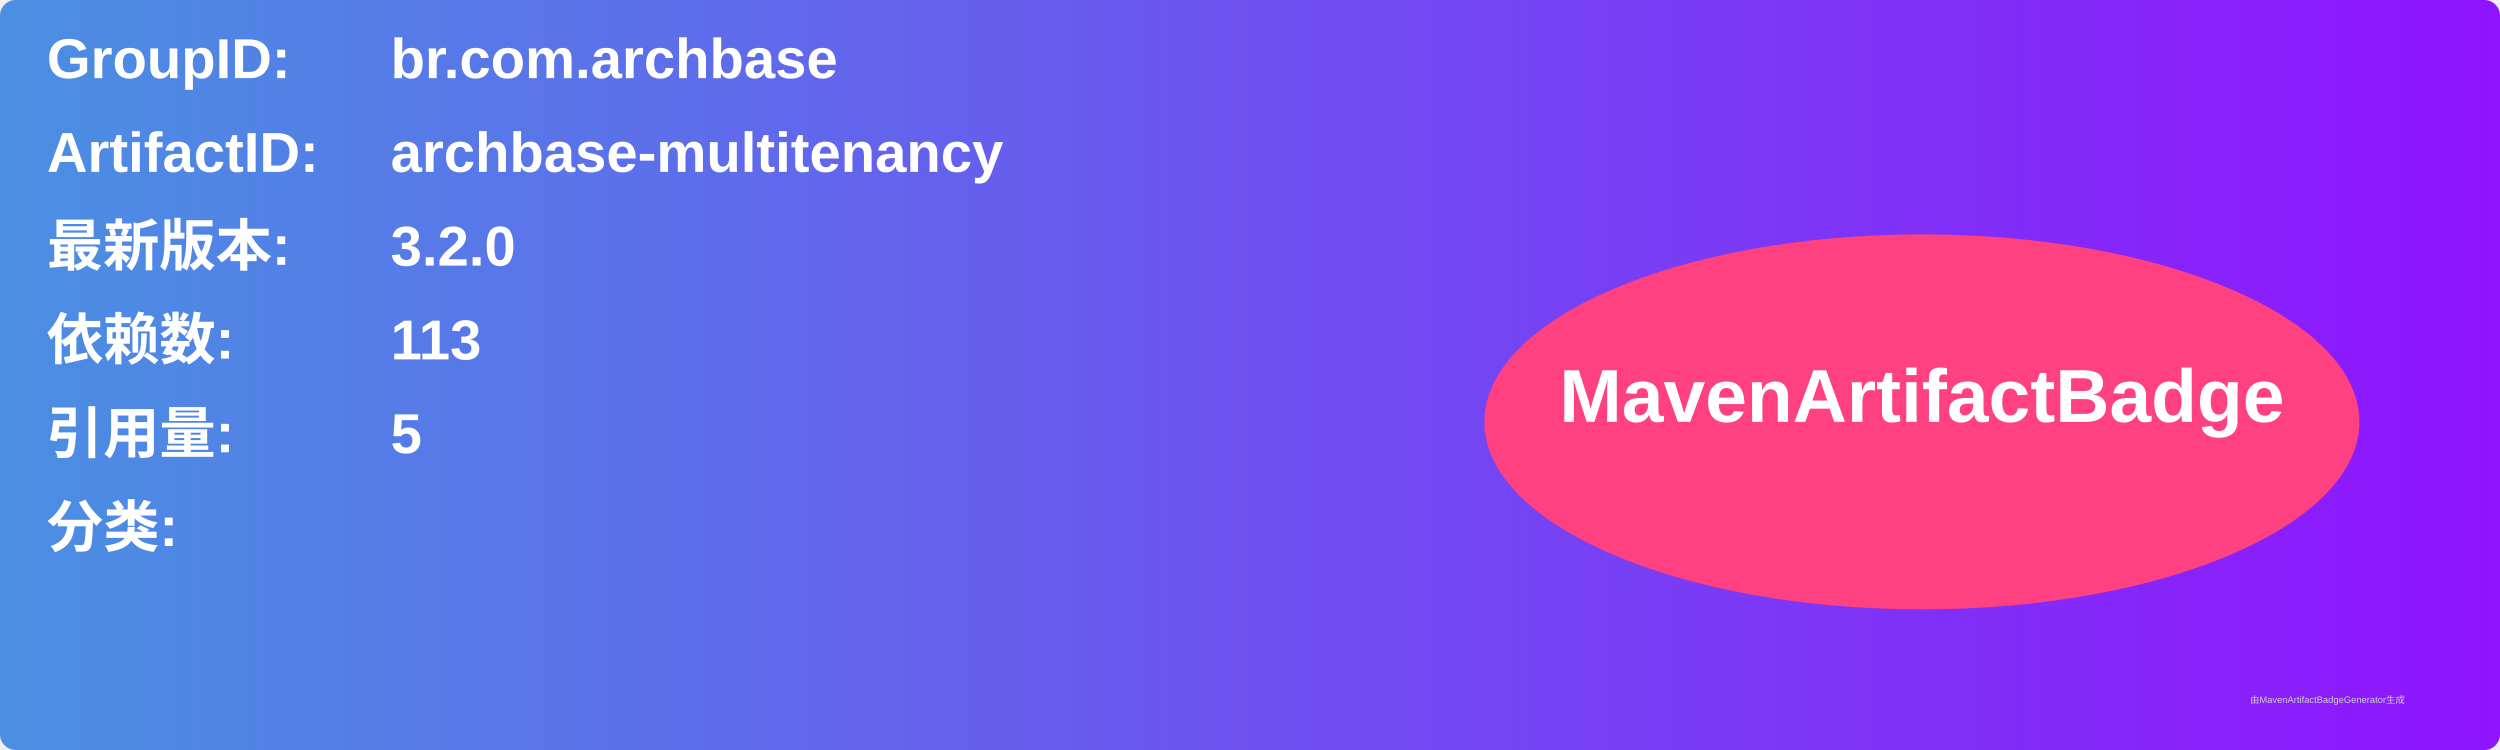
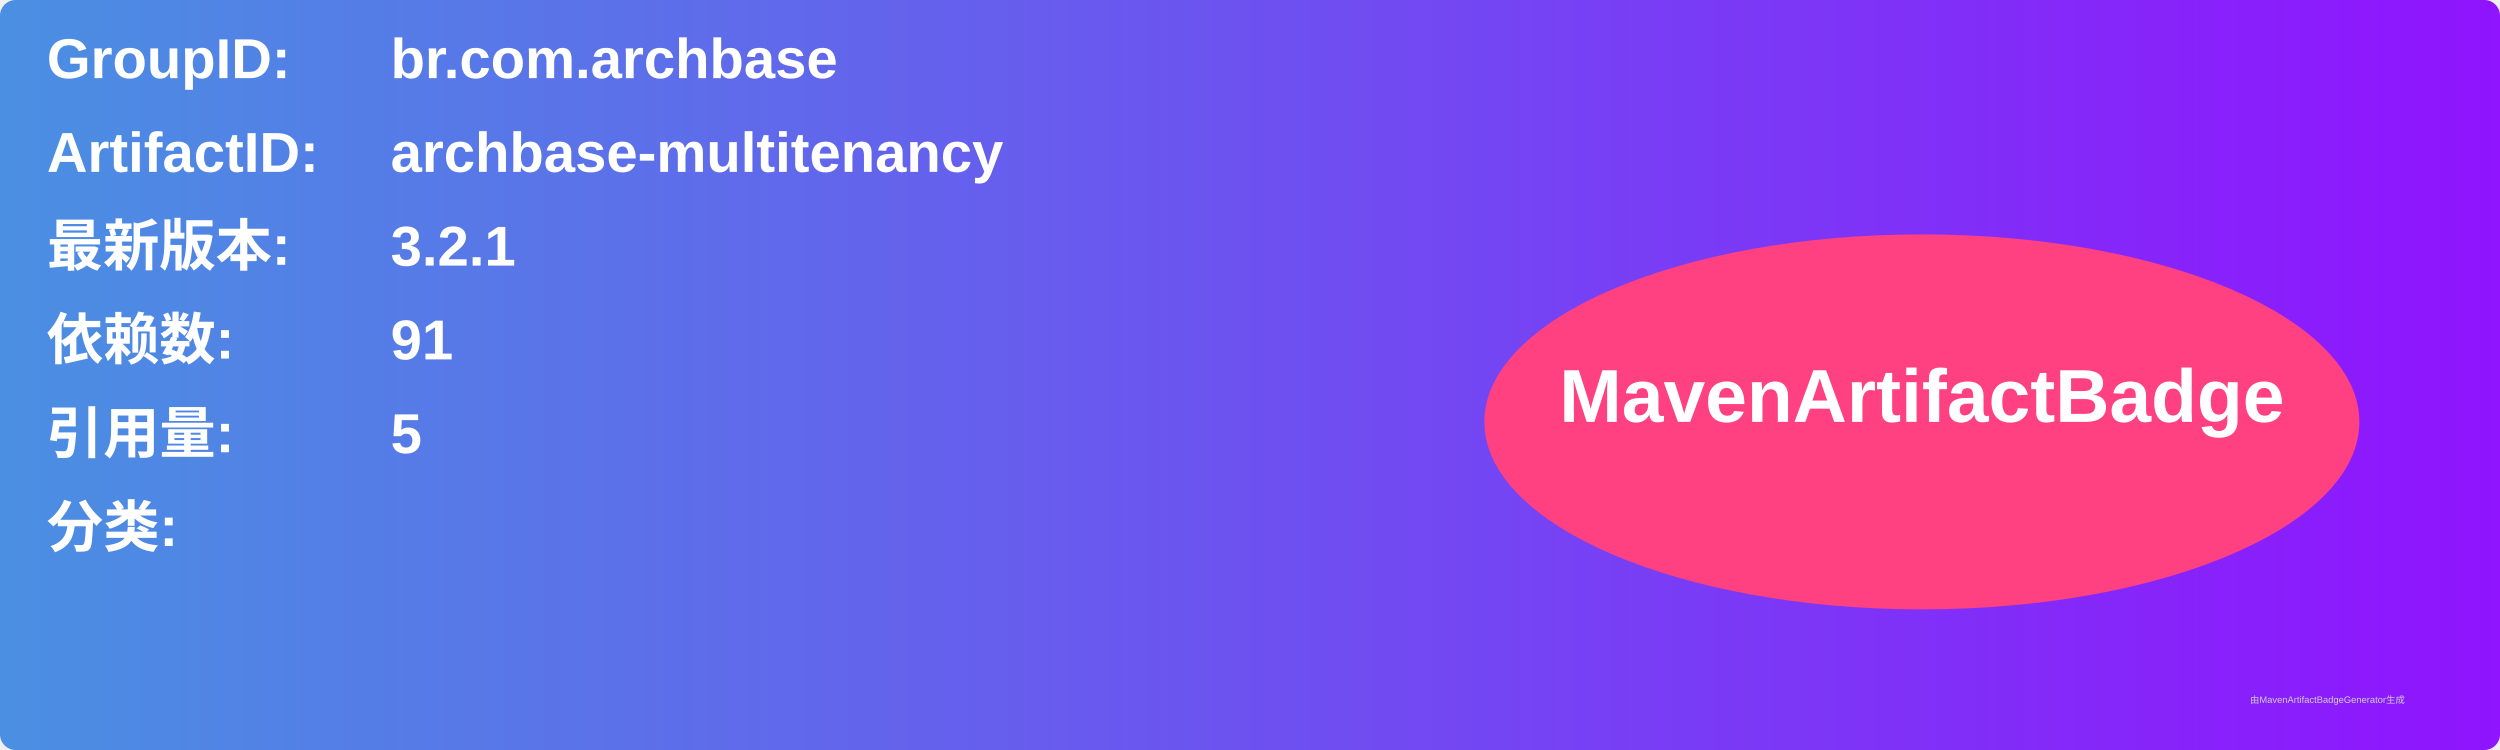
<svg xmlns="http://www.w3.org/2000/svg" width="800" height="240" viewBox="0 0 800 240">
  <linearGradient id="grad" x1="0%" y1="0%" x2="100%" y2="0%">
    <stop offset="0%" stop-color="#4a90e2" />
    <stop offset="100%" stop-color="#9013fe" />
  </linearGradient>
  <rect width="100%" height="100%" rx="5" ry="5" fill="url(#grad)" />
  <g transform="translate(15, 15)">
    <text x="0" y="10" font-family="Arial" font-size="18" fill="white" font-weight="bold" width="260">GroupID:</text>
    <text x="110" y="10" font-family="Arial" font-size="18" fill="white" font-weight="bold" width="460">br.com.archbase</text>
    <text x="0" y="40" font-family="Arial" font-size="18" fill="white" font-weight="bold" width="260">ArtifactID:</text>
    <text x="110" y="40" font-family="Arial" font-size="18" fill="white" font-weight="bold" width="460">archbase-multitenancy</text>
    <text x="0" y="70" font-family="Arial" font-size="18" fill="white" font-weight="bold">最新版本:</text>
    <text x="110" y="70" font-family="Arial" font-size="18" fill="white" font-weight="bold">
-       <tspan font-weight="bold">3.2.0</tspan>
+       <tspan font-weight="bold">3.2.1</tspan>
    </text>
    <text x="0" y="100" font-family="Arial" font-size="18" fill="white" font-weight="bold">依赖数: </text>
    <text x="110" y="100" font-family="Arial" font-size="18" fill="white">
-       <tspan font-weight="bold">113</tspan>
+       <tspan font-weight="bold">91</tspan>
    </text>
    <text x="0" y="130" font-family="Arial" font-size="18" fill="white" font-weight="bold">引用量: </text>
    <text x="110" y="130" font-family="Arial" font-size="18" fill="white">
      <tspan font-weight="bold">5</tspan>
    </text>
    <text x="0" y="160" font-family="Arial" font-size="18" fill="white" font-weight="bold">分类:</text>
    <text x="10" y="190" font-family="Arial" font-size="10" fill="white">
      <tspan font-weight="bold" />
    </text>
    <ellipse cx="600" cy="120" rx="140" ry="60" fill="#ff4081" />
    <text x="600" y="120" text-anchor="middle" font-family="Arial" font-size="24" fill="white" font-weight="bold">MavenArtifactBadge</text>
  </g>
  <text x="720" y="225" font-family="Arial" font-size="3" fill="#d0d0d0">由MavenArtifactBadgeGenerator生成</text>
</svg>
